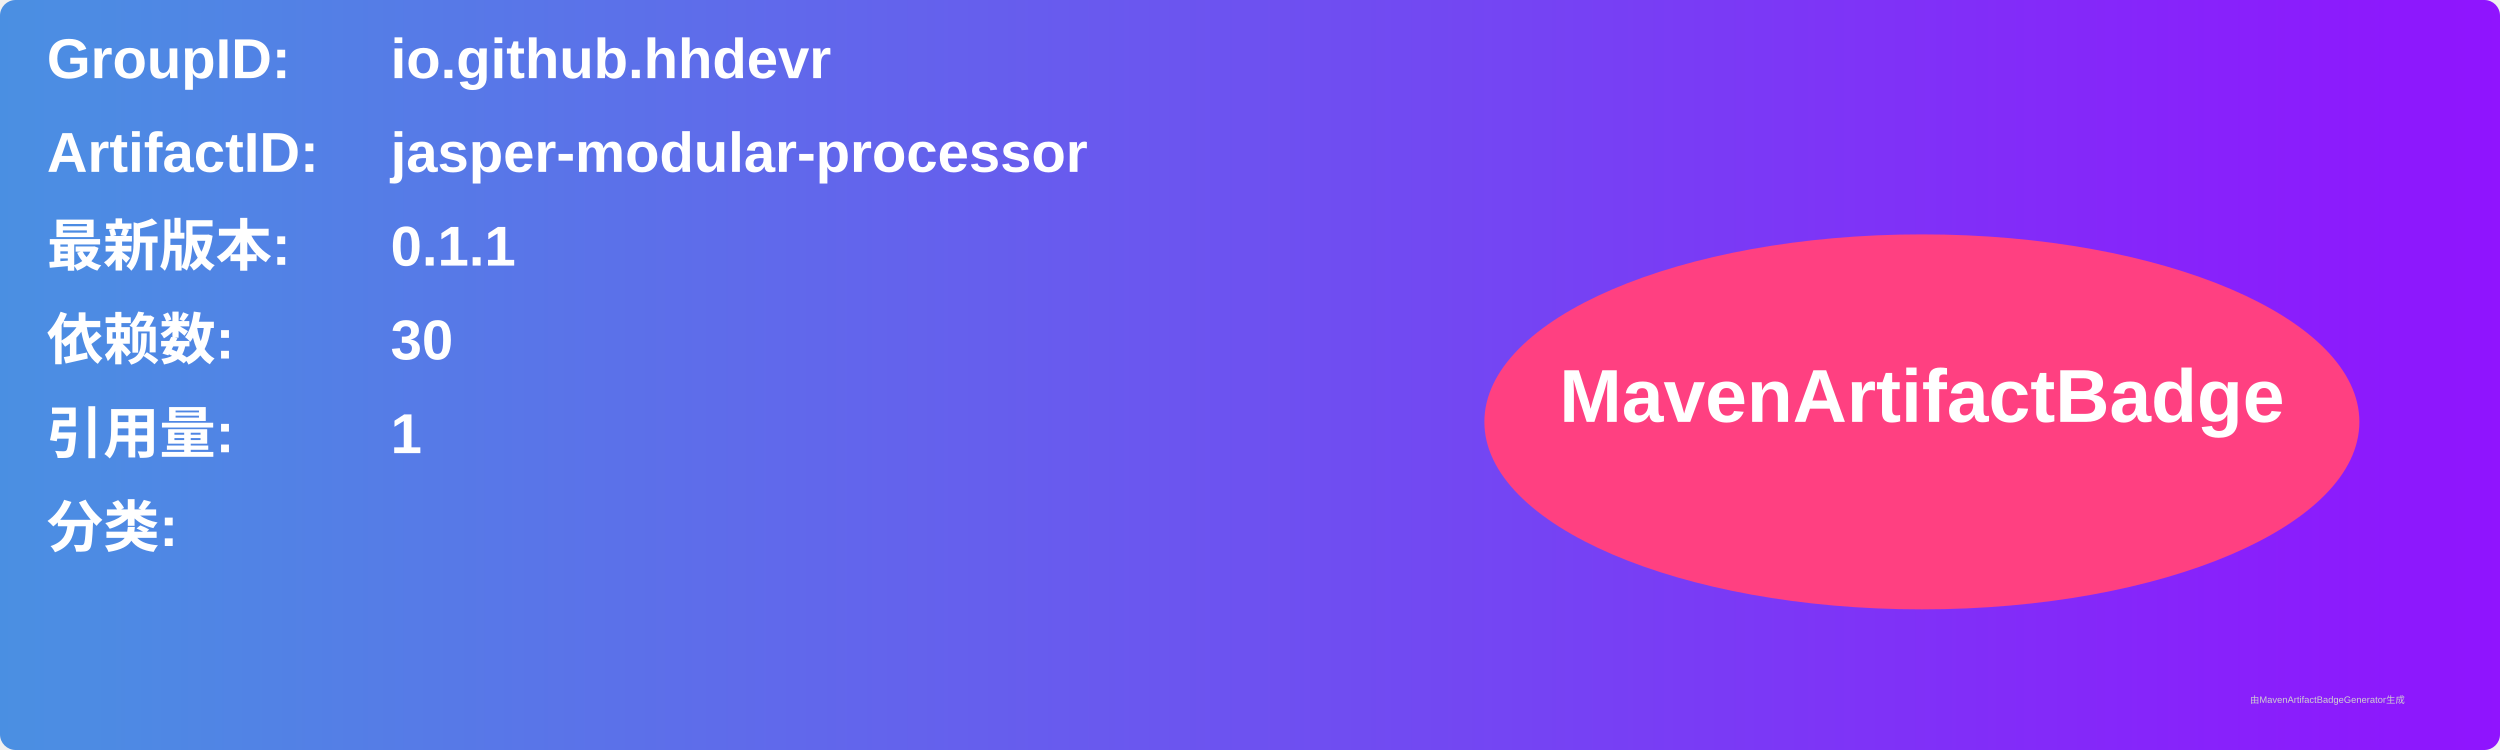
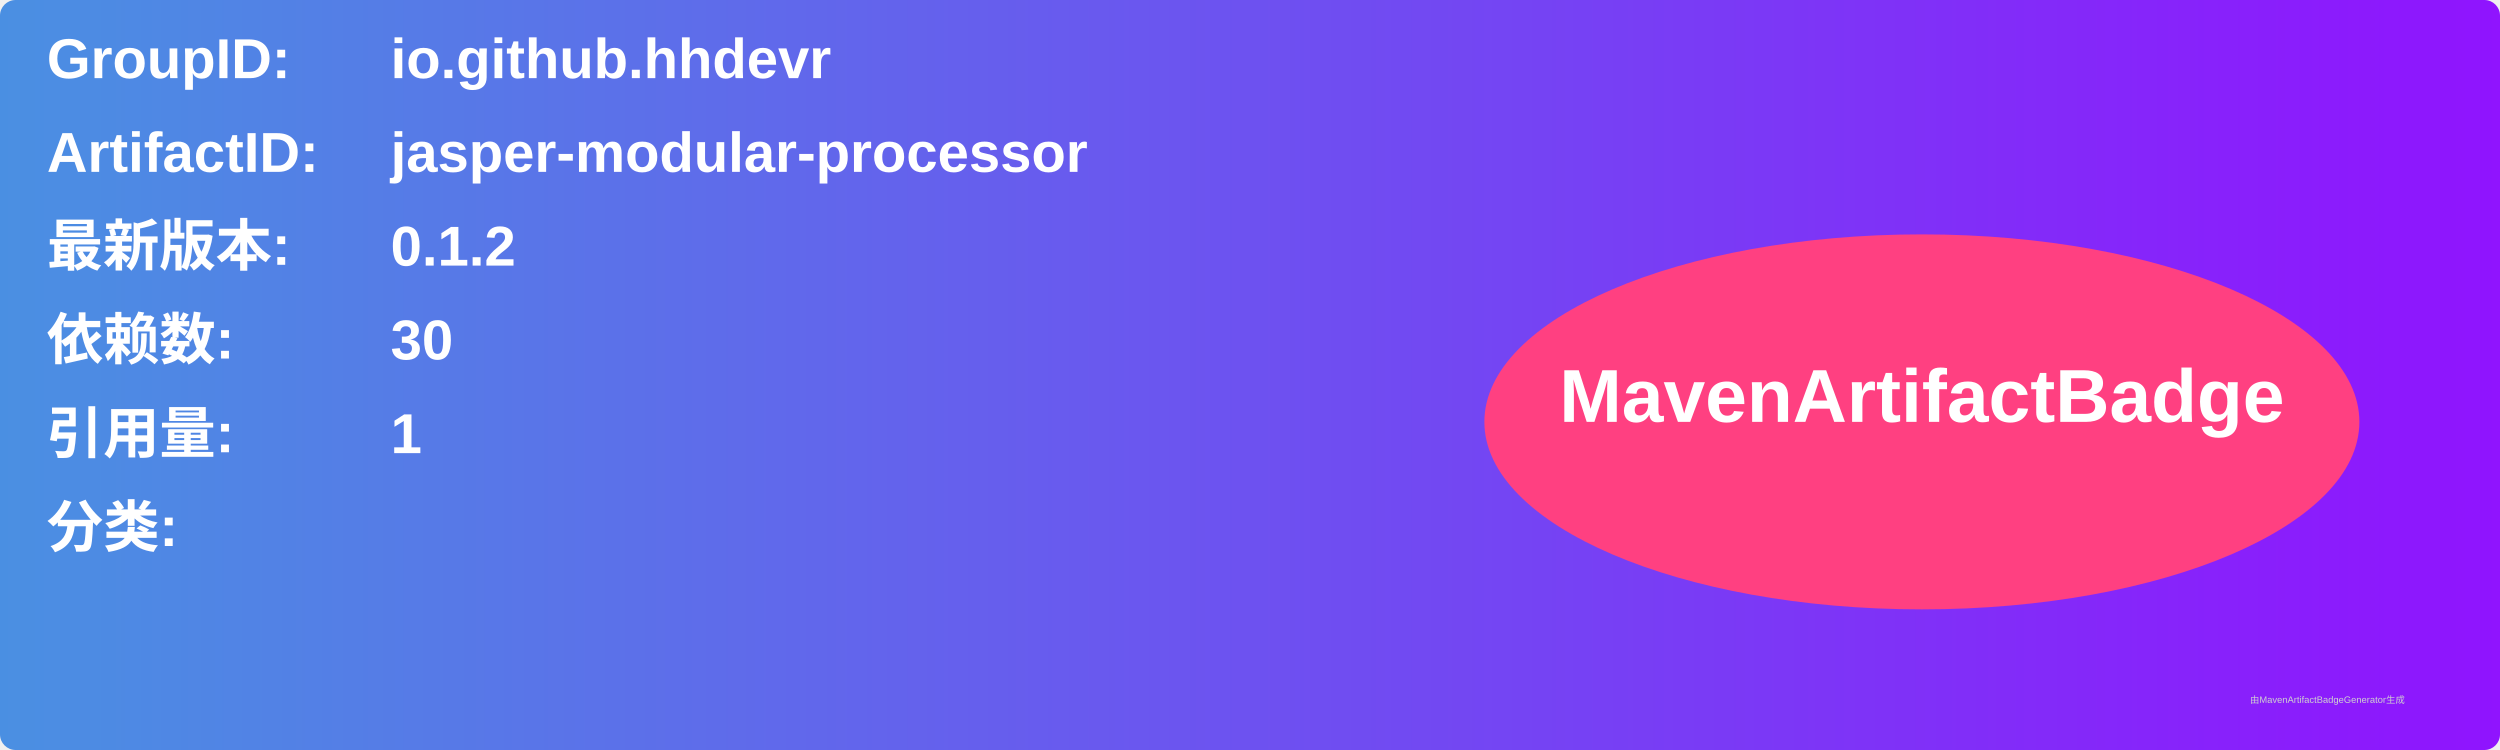
<svg xmlns="http://www.w3.org/2000/svg" width="800" height="240" viewBox="0 0 800 240">
  <linearGradient id="grad" x1="0%" y1="0%" x2="100%" y2="0%">
    <stop offset="0%" stop-color="#4a90e2" />
    <stop offset="100%" stop-color="#9013fe" />
  </linearGradient>
  <rect width="100%" height="100%" rx="5" ry="5" fill="url(#grad)" />
  <g transform="translate(15, 15)">
    <text x="0" y="10" font-family="Arial" font-size="18" fill="white" font-weight="bold" width="260">GroupID:</text>
    <text x="110" y="10" font-family="Arial" font-size="18" fill="white" font-weight="bold" width="460">io.github.hhdevr</text>
    <text x="0" y="40" font-family="Arial" font-size="18" fill="white" font-weight="bold" width="260">ArtifactID:</text>
    <text x="110" y="40" font-family="Arial" font-size="18" fill="white" font-weight="bold" width="460">jasper-modular-processor</text>
    <text x="0" y="70" font-family="Arial" font-size="18" fill="white" font-weight="bold">最新版本:</text>
    <text x="110" y="70" font-family="Arial" font-size="18" fill="white" font-weight="bold">
-       <tspan font-weight="bold">0.1.1</tspan>
+       <tspan font-weight="bold">0.1.2</tspan>
    </text>
    <text x="0" y="100" font-family="Arial" font-size="18" fill="white" font-weight="bold">依赖数: </text>
    <text x="110" y="100" font-family="Arial" font-size="18" fill="white">
      <tspan font-weight="bold">30</tspan>
    </text>
    <text x="0" y="130" font-family="Arial" font-size="18" fill="white" font-weight="bold">引用量: </text>
    <text x="110" y="130" font-family="Arial" font-size="18" fill="white">
      <tspan font-weight="bold">1</tspan>
    </text>
    <text x="0" y="160" font-family="Arial" font-size="18" fill="white" font-weight="bold">分类:</text>
    <text x="10" y="190" font-family="Arial" font-size="10" fill="white">
      <tspan font-weight="bold" />
    </text>
    <ellipse cx="600" cy="120" rx="140" ry="60" fill="#ff4081" />
    <text x="600" y="120" text-anchor="middle" font-family="Arial" font-size="24" fill="white" font-weight="bold">MavenArtifactBadge</text>
  </g>
  <text x="720" y="225" font-family="Arial" font-size="3" fill="#d0d0d0">由MavenArtifactBadgeGenerator生成</text>
</svg>
